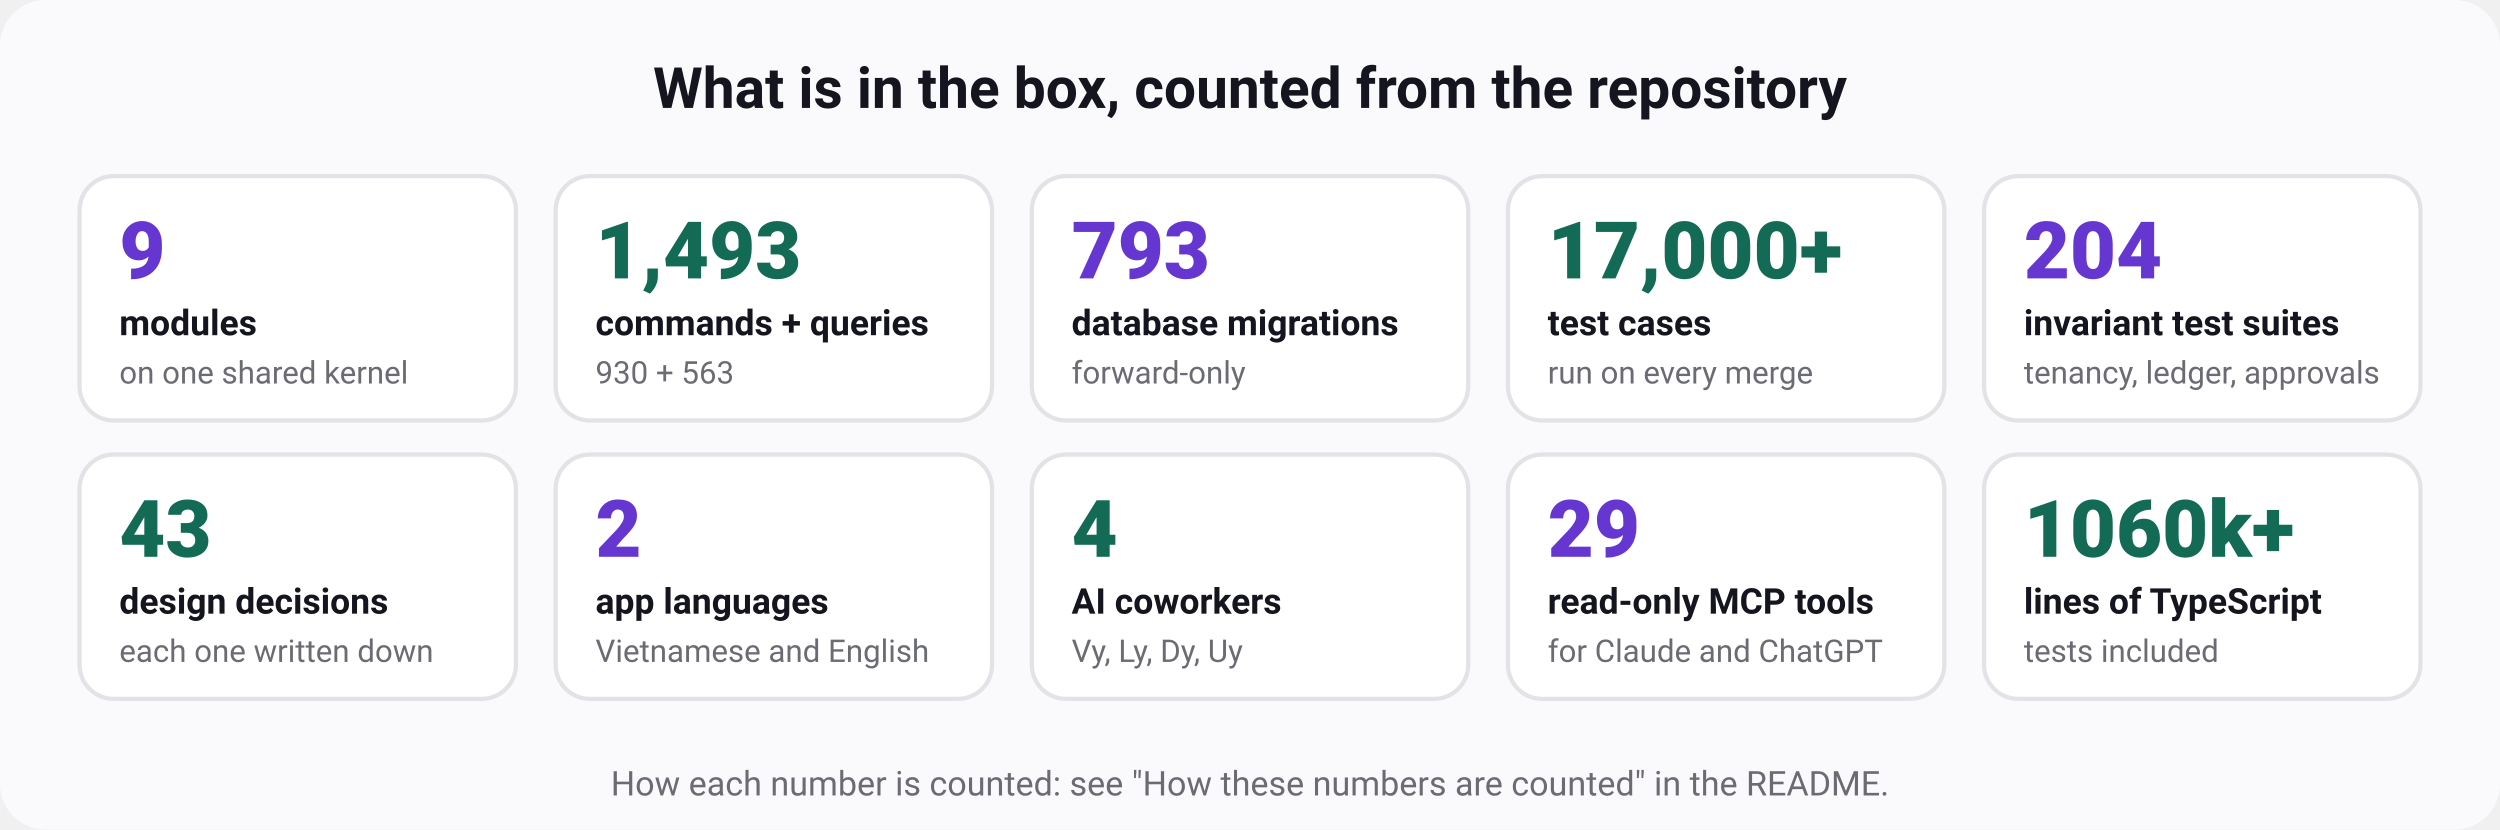
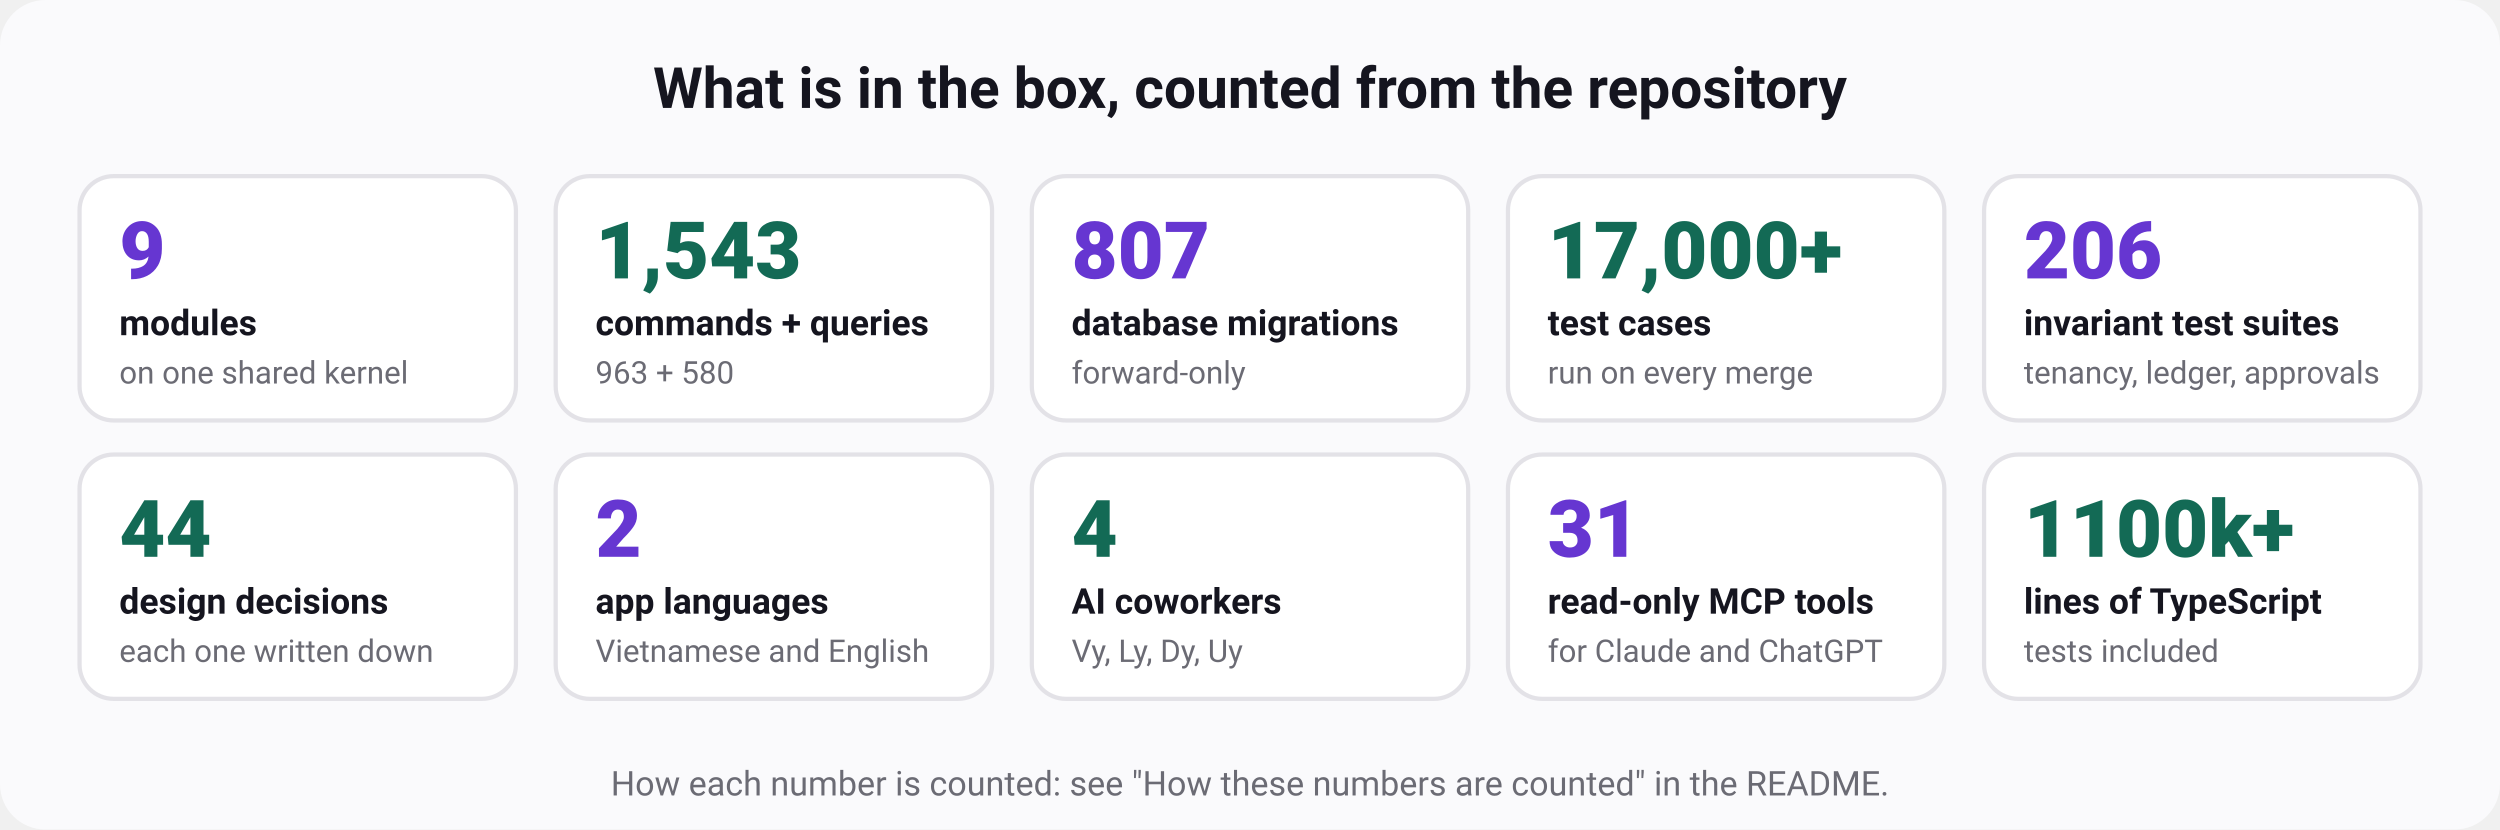
<svg xmlns="http://www.w3.org/2000/svg" width="880" height="292" viewBox="0 0 880 292" role="img" aria-labelledby="t d" font-family="ui-sans-serif, system-ui, -apple-system, 'Segoe UI', Roboto, 'Helvetica Neue', Arial, sans-serif">
  <rect width="880" height="292" rx="16" fill="#fafafc" />
  <text x="440" y="38" font-size="20" font-weight="700" fill="#15151f" text-anchor="middle">What is in the box, counted from the repository</text>
  <rect x="28" y="62" width="153.6" height="86" rx="12" fill="#ffffff" stroke="#e3e2e7" stroke-width="1.5" />
  <text x="42" y="98" font-size="28" font-weight="800" fill="#6636d1" text-anchor="start">9</text>
  <text x="42" y="118" font-size="12.5" font-weight="600" fill="#15151f" text-anchor="start">modules</text>
  <text x="42" y="135" font-size="11" font-weight="400" fill="#6b6b74" text-anchor="start">on one shared kernel</text>
  <rect x="195.6" y="62" width="153.6" height="86" rx="12" fill="#ffffff" stroke="#e3e2e7" stroke-width="1.5" />
-   <text x="209.6" y="98" font-size="28" font-weight="800" fill="#136a55" text-anchor="start">1,493</text>
+   <text x="209.6" y="98" font-size="28" font-weight="800" fill="#136a55" text-anchor="start">1,543</text>
  <text x="209.6" y="118" font-size="12.5" font-weight="600" fill="#15151f" text-anchor="start">commands + queries</text>
-   <text x="209.6" y="135" font-size="11" font-weight="400" fill="#6b6b74" text-anchor="start">930 + 563</text>
+   <text x="209.6" y="135" font-size="11" font-weight="400" fill="#6b6b74" text-anchor="start">963 + 580</text>
  <rect x="363.2" y="62" width="153.6" height="86" rx="12" fill="#ffffff" stroke="#e3e2e7" stroke-width="1.5" />
-   <text x="377.2" y="98" font-size="28" font-weight="800" fill="#6636d1" text-anchor="start">793</text>
+   <text x="377.2" y="98" font-size="28" font-weight="800" fill="#6636d1" text-anchor="start">807</text>
  <text x="377.2" y="118" font-size="12.5" font-weight="600" fill="#15151f" text-anchor="start">database migrations</text>
  <text x="377.2" y="135" font-size="11" font-weight="400" fill="#6b6b74" text-anchor="start">forward-only</text>
  <rect x="530.8" y="62" width="153.6" height="86" rx="12" fill="#ffffff" stroke="#e3e2e7" stroke-width="1.5" />
  <text x="544.8" y="98" font-size="28" font-weight="800" fill="#136a55" text-anchor="start">17,000+</text>
  <text x="544.8" y="118" font-size="12.5" font-weight="600" fill="#15151f" text-anchor="start">test cases</text>
  <text x="544.8" y="135" font-size="11" font-weight="400" fill="#6b6b74" text-anchor="start">run on every merge</text>
  <rect x="698.4" y="62" width="153.6" height="86" rx="12" fill="#ffffff" stroke="#e3e2e7" stroke-width="1.5" />
-   <text x="712.4" y="98" font-size="28" font-weight="800" fill="#6636d1" text-anchor="start">204</text>
+   <text x="712.4" y="98" font-size="28" font-weight="800" fill="#6636d1" text-anchor="start">206</text>
  <text x="712.4" y="118" font-size="12.5" font-weight="600" fill="#15151f" text-anchor="start">invariant test suites</text>
  <text x="712.4" y="135" font-size="11" font-weight="400" fill="#6b6b74" text-anchor="start">tenancy, ledger, approvals</text>
  <rect x="28" y="160" width="153.6" height="86" rx="12" fill="#ffffff" stroke="#e3e2e7" stroke-width="1.5" />
-   <text x="42" y="196" font-size="28" font-weight="800" fill="#136a55" text-anchor="start">43</text>
+   <text x="42" y="196" font-size="28" font-weight="800" fill="#136a55" text-anchor="start">44</text>
  <text x="42" y="216" font-size="12.5" font-weight="600" fill="#15151f" text-anchor="start">design decisions</text>
  <text x="42" y="233" font-size="11" font-weight="400" fill="#6b6b74" text-anchor="start">each one written down</text>
  <rect x="195.6" y="160" width="153.6" height="86" rx="12" fill="#ffffff" stroke="#e3e2e7" stroke-width="1.5" />
  <text x="209.6" y="196" font-size="28" font-weight="800" fill="#6636d1" text-anchor="start">2</text>
  <text x="209.6" y="216" font-size="12.5" font-weight="600" fill="#15151f" text-anchor="start">app languages</text>
  <text x="209.6" y="233" font-size="11" font-weight="400" fill="#6b6b74" text-anchor="start">Vietnamese and English</text>
  <rect x="363.2" y="160" width="153.6" height="86" rx="12" fill="#ffffff" stroke="#e3e2e7" stroke-width="1.5" />
  <text x="377.2" y="196" font-size="28" font-weight="800" fill="#136a55" text-anchor="start">4</text>
  <text x="377.2" y="216" font-size="12.5" font-weight="600" fill="#15151f" text-anchor="start">AI coworkers</text>
  <text x="377.2" y="233" font-size="11" font-weight="400" fill="#6b6b74" text-anchor="start">Vy, Ly, Dy, Uy</text>
  <rect x="530.8" y="160" width="153.6" height="86" rx="12" fill="#ffffff" stroke="#e3e2e7" stroke-width="1.5" />
-   <text x="544.8" y="196" font-size="28" font-weight="800" fill="#6636d1" text-anchor="start">29</text>
+   <text x="544.8" y="196" font-size="28" font-weight="800" fill="#6636d1" text-anchor="start">31</text>
  <text x="544.8" y="216" font-size="12.5" font-weight="600" fill="#15151f" text-anchor="start">read-only MCP tools</text>
  <text x="544.8" y="233" font-size="11" font-weight="400" fill="#6b6b74" text-anchor="start">for Claude and ChatGPT</text>
  <rect x="698.4" y="160" width="153.6" height="86" rx="12" fill="#ffffff" stroke="#e3e2e7" stroke-width="1.5" />
-   <text x="712.4" y="196" font-size="28" font-weight="800" fill="#136a55" text-anchor="start">1060k+</text>
+   <text x="712.4" y="196" font-size="28" font-weight="800" fill="#136a55" text-anchor="start">1100k+</text>
  <text x="712.4" y="216" font-size="12.5" font-weight="600" fill="#15151f" text-anchor="start">lines of TypeScript</text>
  <text x="712.4" y="233" font-size="11" font-weight="400" fill="#6b6b74" text-anchor="start">tests included</text>
  <text x="440" y="280" font-size="12" font-weight="400" fill="#6b6b74" text-anchor="middle">How each number is counted: see "How these numbers are counted" in the README.</text>
</svg>
